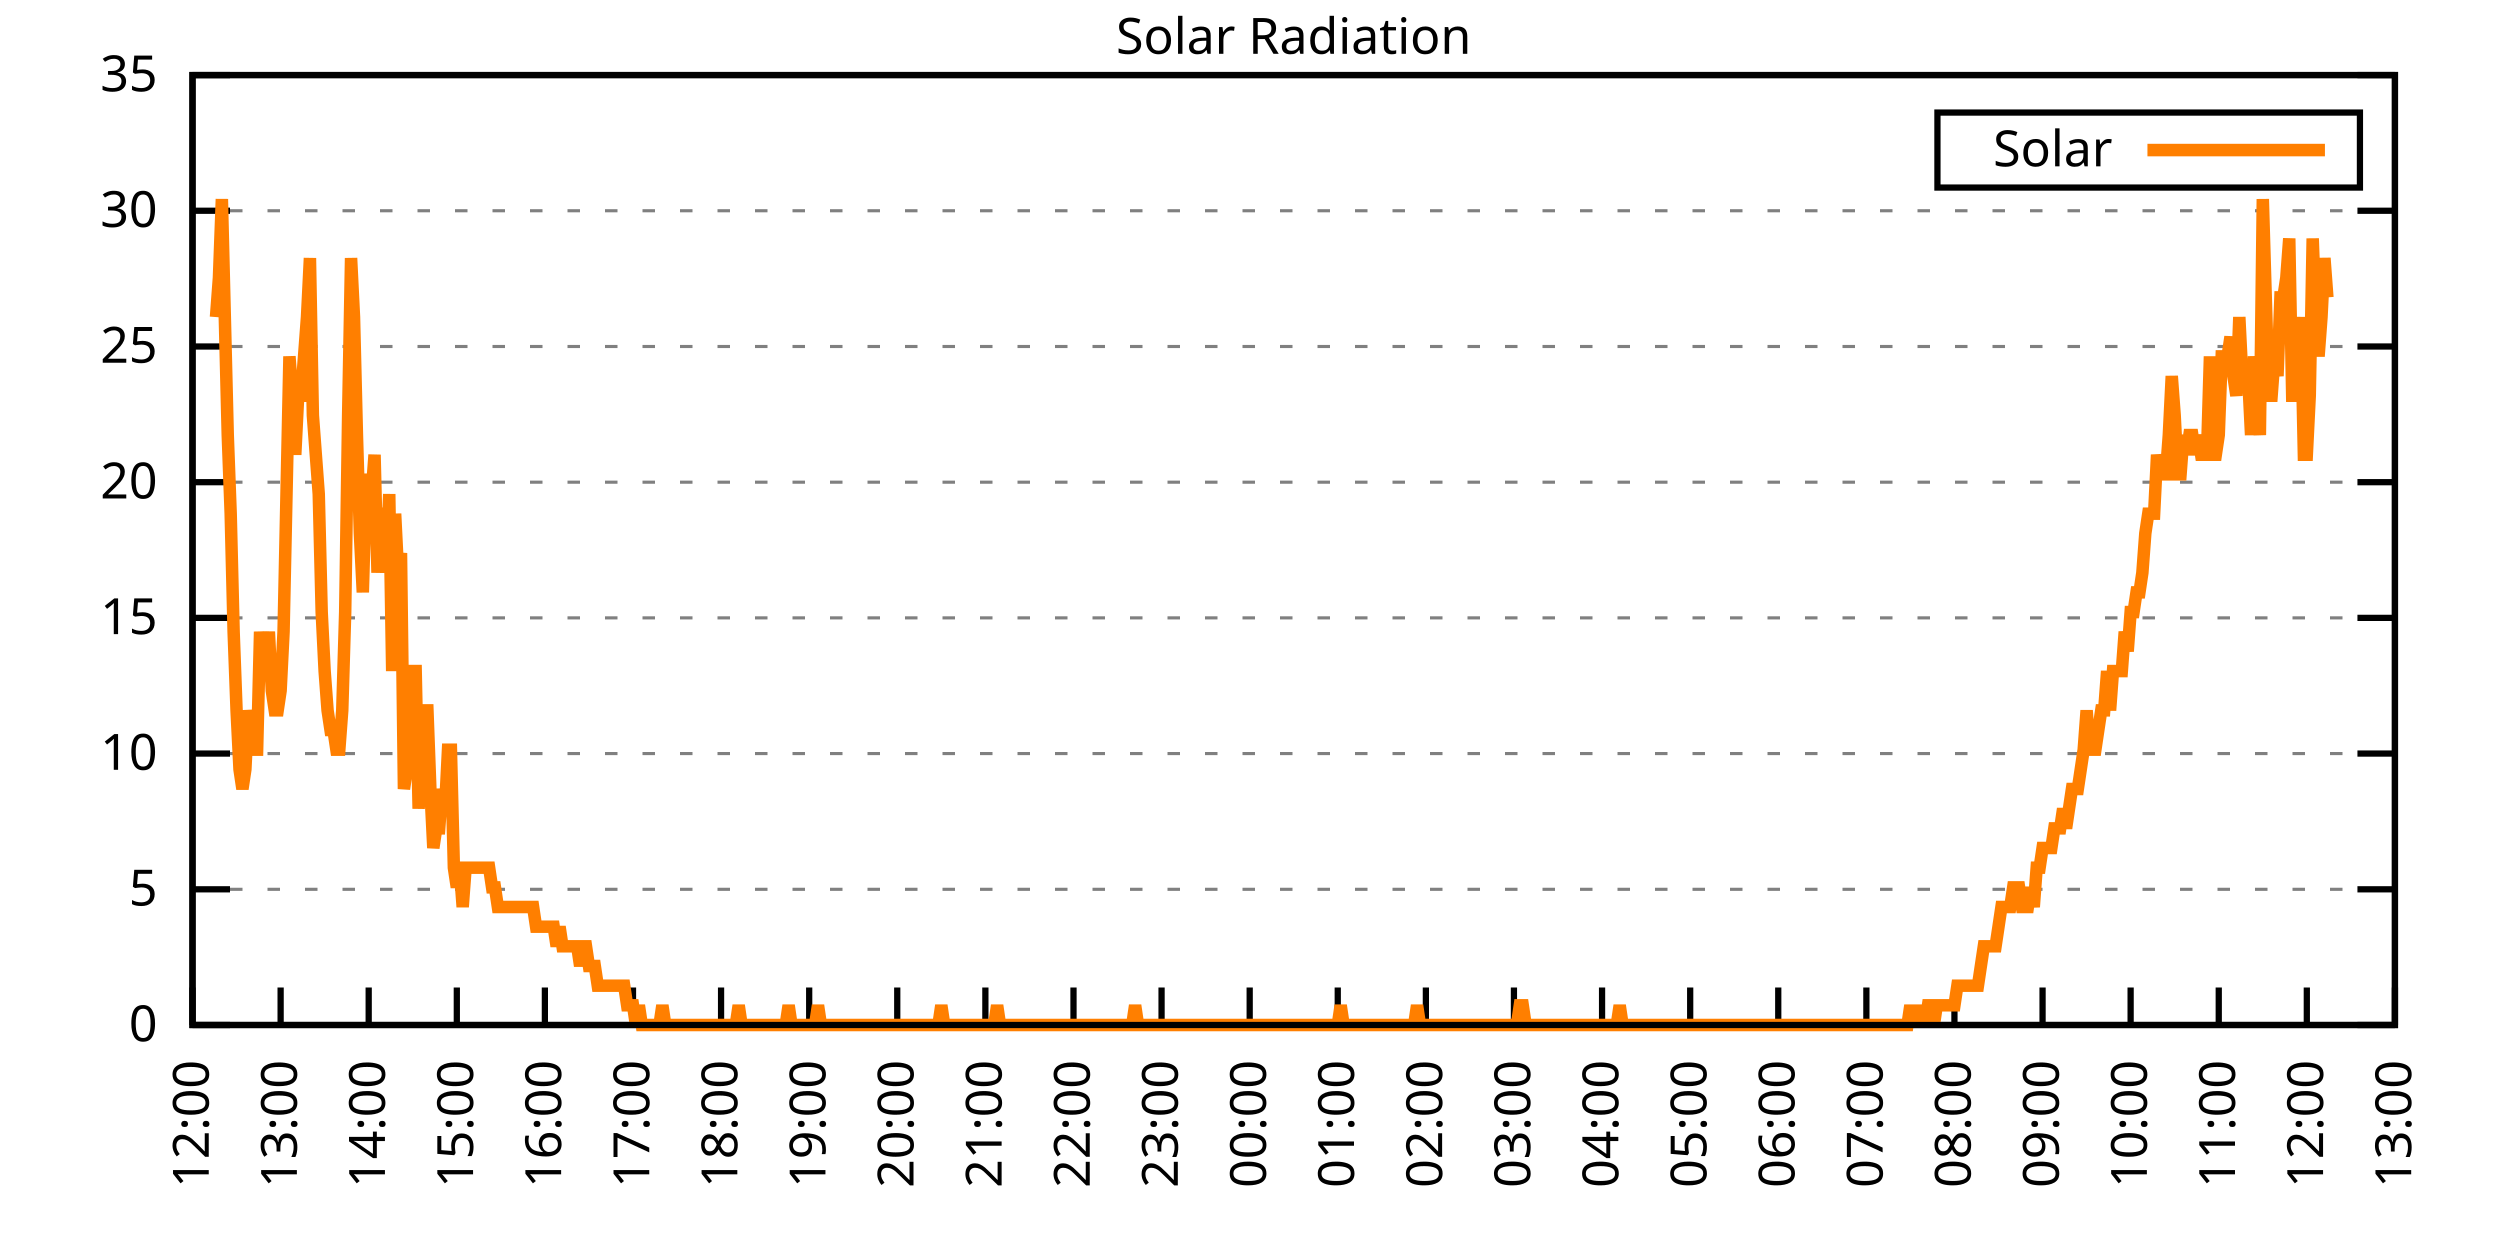
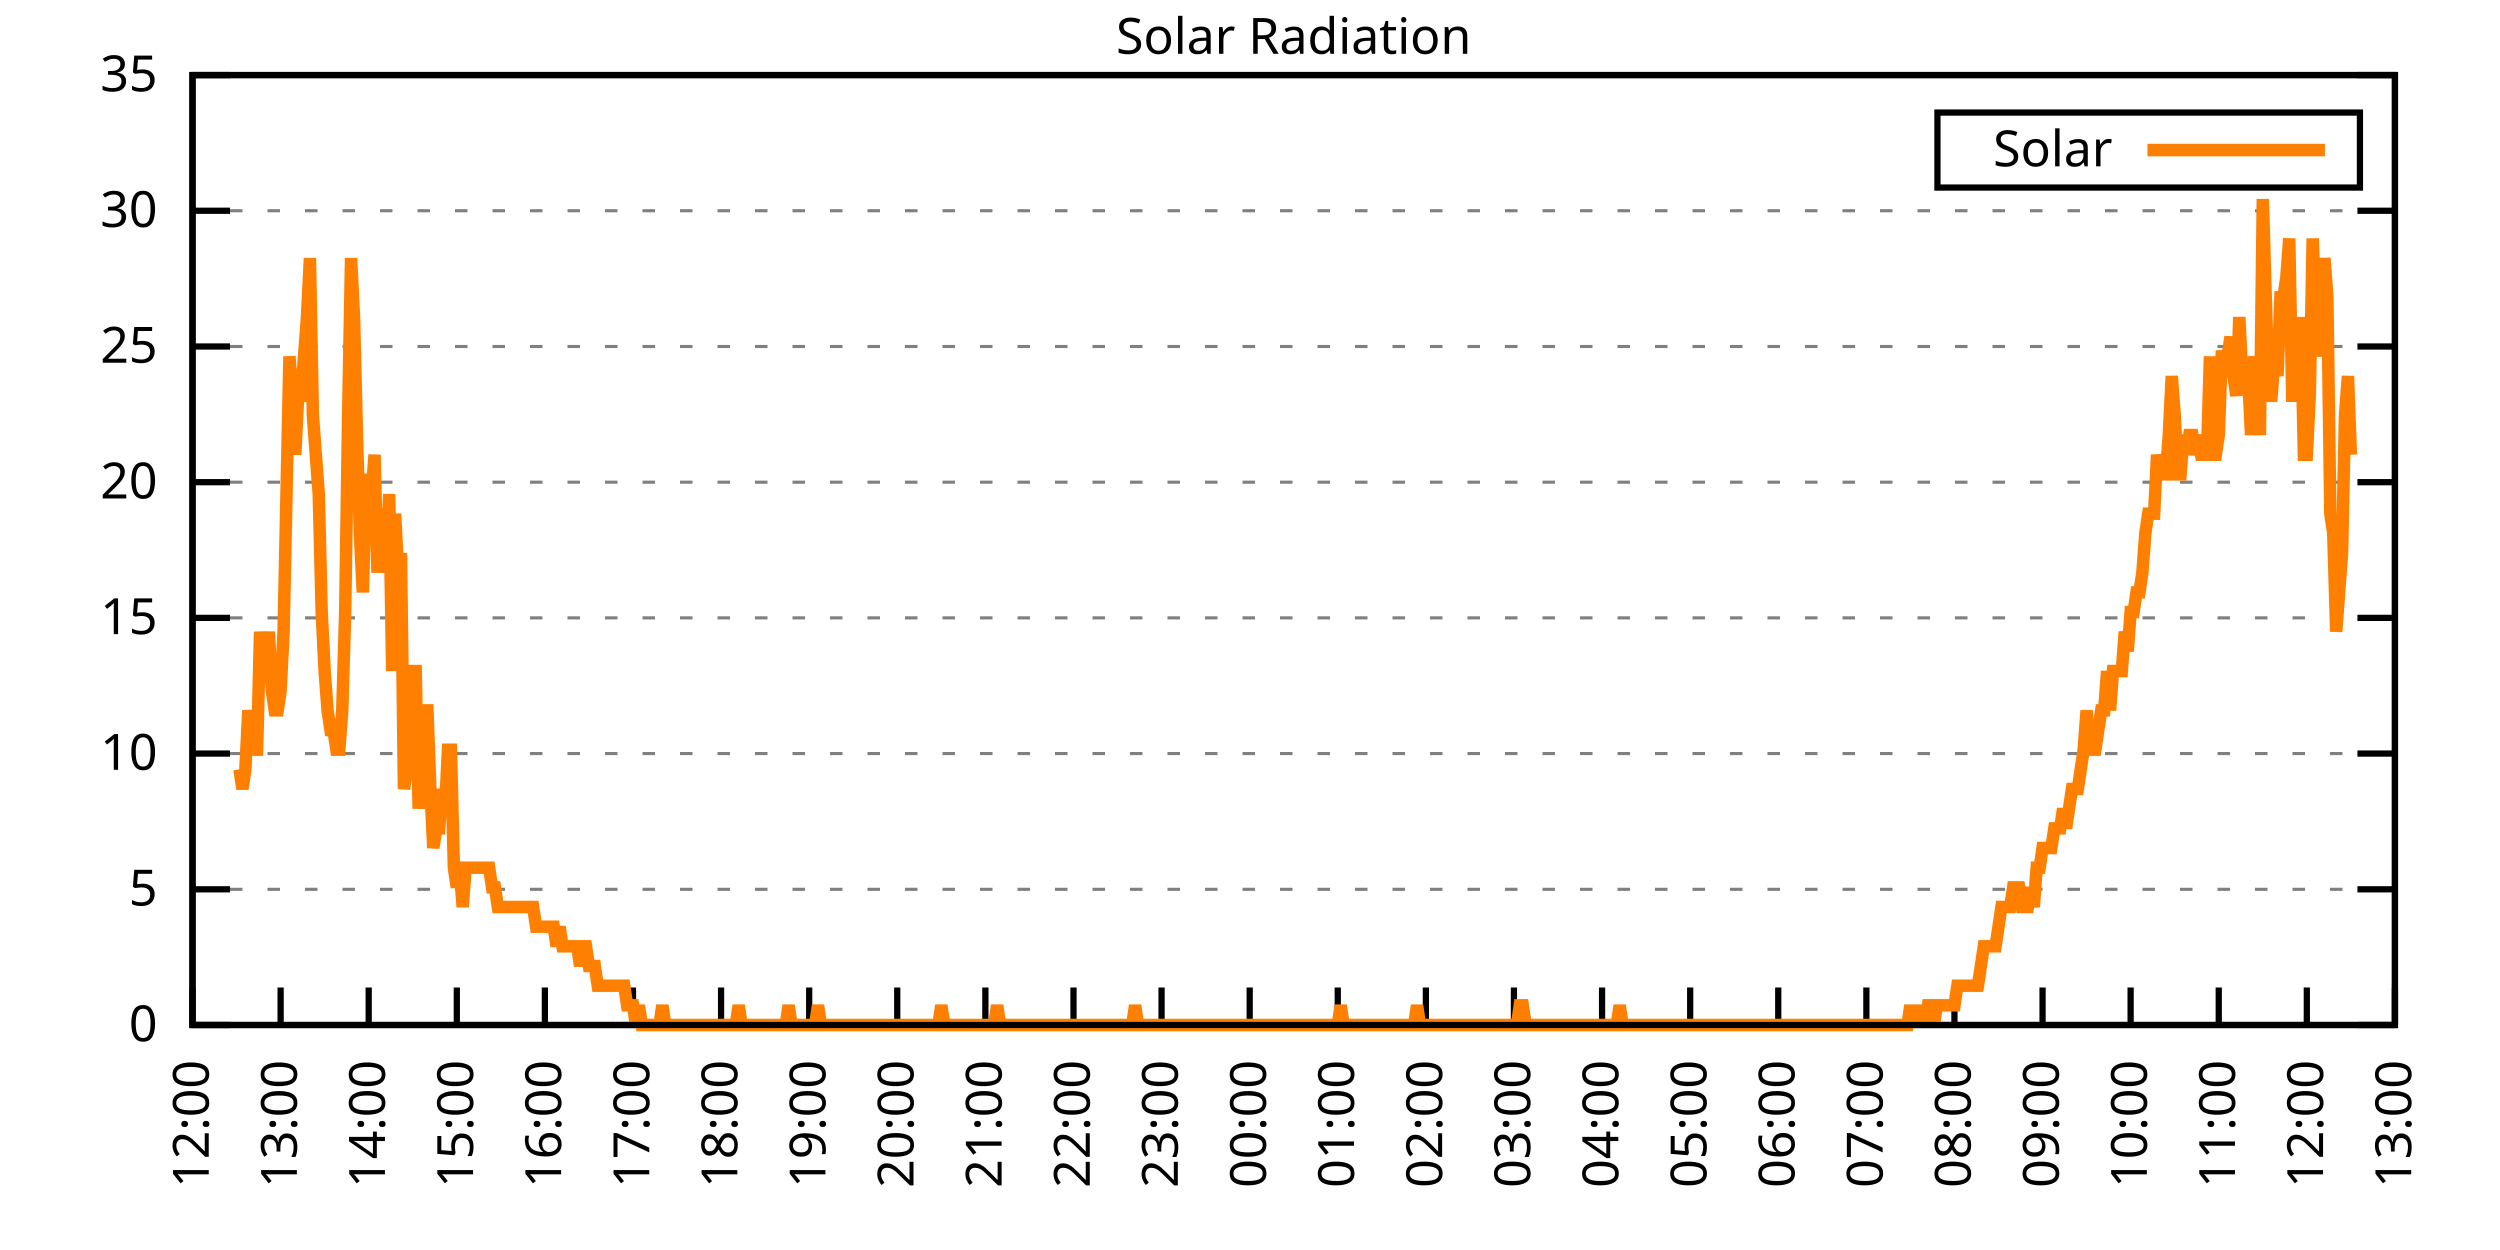
<svg xmlns="http://www.w3.org/2000/svg" xmlns:xlink="http://www.w3.org/1999/xlink" width="400" height="200" viewBox="0 0 400 200">
  <g id="gnuplot_canvas">
    <rect x="0" y="0" width="400" height="200" fill="none" />
    <defs>
      <circle id="gpDot" r="0.5" stroke-width="0.5" stroke="currentColor" />
      <path id="gpPt0" stroke-width="0.333" stroke="currentColor" d="M-1,0 h2 M0,-1 v2" />
      <path id="gpPt1" stroke-width="0.333" stroke="currentColor" d="M-1,-1 L1,1 M1,-1 L-1,1" />
      <path id="gpPt2" stroke-width="0.333" stroke="currentColor" d="M-1,0 L1,0 M0,-1 L0,1 M-1,-1 L1,1 M-1,1 L1,-1" />
      <rect id="gpPt3" stroke-width="0.333" stroke="currentColor" x="-1" y="-1" width="2" height="2" />
      <rect id="gpPt4" stroke-width="0.333" stroke="currentColor" fill="currentColor" x="-1" y="-1" width="2" height="2" />
      <circle id="gpPt5" stroke-width="0.333" stroke="currentColor" cx="0" cy="0" r="1" />
      <use xlink:href="#gpPt5" id="gpPt6" fill="currentColor" stroke="none" />
      <path id="gpPt7" stroke-width="0.333" stroke="currentColor" d="M0,-1.33 L-1.33,0.67 L1.33,0.67 z" />
      <use xlink:href="#gpPt7" id="gpPt8" fill="currentColor" stroke="none" />
      <use xlink:href="#gpPt7" id="gpPt9" stroke="currentColor" transform="rotate(180)" />
      <use xlink:href="#gpPt9" id="gpPt10" fill="currentColor" stroke="none" />
      <use xlink:href="#gpPt3" id="gpPt11" stroke="currentColor" transform="rotate(45)" />
      <use xlink:href="#gpPt11" id="gpPt12" fill="currentColor" stroke="none" />
      <path id="gpPt13" stroke-width="0.333" stroke="currentColor" d="M0,1.330 L1.265,0.411 L0.782,-1.067 L-0.782,-1.076 L-1.265,0.411 z" />
      <use xlink:href="#gpPt13" id="gpPt14" fill="currentColor" stroke="none" />
      <filter id="textbox" filterUnits="objectBoundingBox" x="0" y="0" height="1" width="1">
        <feFlood flood-color="white" flood-opacity="1" result="bgnd" />
        <feComposite in="SourceGraphic" in2="bgnd" operator="atop" />
      </filter>
      <filter id="greybox" filterUnits="objectBoundingBox" x="0" y="0" height="1" width="1">
        <feFlood flood-color="lightgrey" flood-opacity="1" result="grey" />
        <feComposite in="SourceGraphic" in2="grey" operator="atop" />
      </filter>
    </defs>
    <g fill="none" color="white" stroke="currentColor" stroke-width="1.00" stroke-linecap="butt" stroke-linejoin="miter">
</g>
    <g fill="none" color="black" stroke="currentColor" stroke-width="1.00" stroke-linecap="butt" stroke-linejoin="miter">
      <g stroke="none" shape-rendering="crispEdges">
        <polygon fill="rgb(255, 255, 255)" points="30.80,164.00 383.18,164.00 383.18,12.02 30.80,12.02 " />
      </g>
    </g>
    <g fill="none" color="black" stroke="currentColor" stroke-width="1.00" stroke-linecap="butt" stroke-linejoin="miter">
</g>
    <g fill="none" color="black" stroke="black" stroke-width="0.50" stroke-linecap="butt" stroke-linejoin="miter">
</g>
    <g fill="none" color="gray" stroke="currentColor" stroke-width="0.50" stroke-linecap="butt" stroke-linejoin="miter">
      <path stroke="gray" stroke-dasharray="2,4" class="gridline" d="M30.80,164.00 L383.19,164.00  " />
    </g>
    <g fill="none" color="gray" stroke="gray" stroke-width="1.00" stroke-linecap="butt" stroke-linejoin="miter">
</g>
    <g fill="none" color="black" stroke="currentColor" stroke-width="1.00" stroke-linecap="butt" stroke-linejoin="miter">
      <path stroke="black" d="M30.80,164.00 L36.80,164.00 M383.19,164.00 L377.19,164.00  " />
      <g transform="translate(25.20,166.60)" stroke="none" fill="black" font-family="Sans" font-size="8.00" text-anchor="end">
        <text>
          <tspan font-family="Sans"> 0</tspan>
        </text>
      </g>
    </g>
    <g fill="none" color="black" stroke="currentColor" stroke-width="1.00" stroke-linecap="butt" stroke-linejoin="miter">
</g>
    <g fill="none" color="black" stroke="black" stroke-width="0.50" stroke-linecap="butt" stroke-linejoin="miter">
</g>
    <g fill="none" color="gray" stroke="currentColor" stroke-width="0.50" stroke-linecap="butt" stroke-linejoin="miter">
      <path stroke="gray" stroke-dasharray="2,4" class="gridline" d="M30.80,142.29 L383.19,142.29  " />
    </g>
    <g fill="none" color="gray" stroke="gray" stroke-width="1.00" stroke-linecap="butt" stroke-linejoin="miter">
</g>
    <g fill="none" color="black" stroke="currentColor" stroke-width="1.00" stroke-linecap="butt" stroke-linejoin="miter">
      <path stroke="black" d="M30.80,142.29 L36.80,142.29 M383.19,142.29 L377.19,142.29  " />
      <g transform="translate(25.20,144.89)" stroke="none" fill="black" font-family="Sans" font-size="8.00" text-anchor="end">
        <text>
          <tspan font-family="Sans"> 5</tspan>
        </text>
      </g>
    </g>
    <g fill="none" color="black" stroke="currentColor" stroke-width="1.00" stroke-linecap="butt" stroke-linejoin="miter">
</g>
    <g fill="none" color="black" stroke="black" stroke-width="0.50" stroke-linecap="butt" stroke-linejoin="miter">
</g>
    <g fill="none" color="gray" stroke="currentColor" stroke-width="0.50" stroke-linecap="butt" stroke-linejoin="miter">
      <path stroke="gray" stroke-dasharray="2,4" class="gridline" d="M30.80,120.57 L383.19,120.57  " />
    </g>
    <g fill="none" color="gray" stroke="gray" stroke-width="1.00" stroke-linecap="butt" stroke-linejoin="miter">
</g>
    <g fill="none" color="black" stroke="currentColor" stroke-width="1.00" stroke-linecap="butt" stroke-linejoin="miter">
      <path stroke="black" d="M30.80,120.57 L36.80,120.57 M383.19,120.57 L377.19,120.57  " />
      <g transform="translate(25.20,123.17)" stroke="none" fill="black" font-family="Sans" font-size="8.00" text-anchor="end">
        <text>
          <tspan font-family="Sans"> 10</tspan>
        </text>
      </g>
    </g>
    <g fill="none" color="black" stroke="currentColor" stroke-width="1.00" stroke-linecap="butt" stroke-linejoin="miter">
</g>
    <g fill="none" color="black" stroke="black" stroke-width="0.50" stroke-linecap="butt" stroke-linejoin="miter">
</g>
    <g fill="none" color="gray" stroke="currentColor" stroke-width="0.50" stroke-linecap="butt" stroke-linejoin="miter">
      <path stroke="gray" stroke-dasharray="2,4" class="gridline" d="M30.80,98.86 L383.19,98.86  " />
    </g>
    <g fill="none" color="gray" stroke="gray" stroke-width="1.00" stroke-linecap="butt" stroke-linejoin="miter">
</g>
    <g fill="none" color="black" stroke="currentColor" stroke-width="1.00" stroke-linecap="butt" stroke-linejoin="miter">
      <path stroke="black" d="M30.80,98.86 L36.80,98.86 M383.19,98.86 L377.19,98.86  " />
      <g transform="translate(25.20,101.46)" stroke="none" fill="black" font-family="Sans" font-size="8.00" text-anchor="end">
        <text>
          <tspan font-family="Sans"> 15</tspan>
        </text>
      </g>
    </g>
    <g fill="none" color="black" stroke="currentColor" stroke-width="1.00" stroke-linecap="butt" stroke-linejoin="miter">
</g>
    <g fill="none" color="black" stroke="black" stroke-width="0.50" stroke-linecap="butt" stroke-linejoin="miter">
</g>
    <g fill="none" color="gray" stroke="currentColor" stroke-width="0.50" stroke-linecap="butt" stroke-linejoin="miter">
      <path stroke="gray" stroke-dasharray="2,4" class="gridline" d="M30.80,77.15 L383.19,77.15  " />
    </g>
    <g fill="none" color="gray" stroke="gray" stroke-width="1.00" stroke-linecap="butt" stroke-linejoin="miter">
</g>
    <g fill="none" color="black" stroke="currentColor" stroke-width="1.00" stroke-linecap="butt" stroke-linejoin="miter">
      <path stroke="black" d="M30.80,77.15 L36.80,77.15 M383.19,77.15 L377.19,77.15  " />
      <g transform="translate(25.20,79.75)" stroke="none" fill="black" font-family="Sans" font-size="8.00" text-anchor="end">
        <text>
          <tspan font-family="Sans"> 20</tspan>
        </text>
      </g>
    </g>
    <g fill="none" color="black" stroke="currentColor" stroke-width="1.00" stroke-linecap="butt" stroke-linejoin="miter">
</g>
    <g fill="none" color="black" stroke="black" stroke-width="0.50" stroke-linecap="butt" stroke-linejoin="miter">
</g>
    <g fill="none" color="gray" stroke="currentColor" stroke-width="0.50" stroke-linecap="butt" stroke-linejoin="miter">
      <path stroke="gray" stroke-dasharray="2,4" class="gridline" d="M30.80,55.44 L383.19,55.44  " />
    </g>
    <g fill="none" color="gray" stroke="gray" stroke-width="1.00" stroke-linecap="butt" stroke-linejoin="miter">
</g>
    <g fill="none" color="black" stroke="currentColor" stroke-width="1.00" stroke-linecap="butt" stroke-linejoin="miter">
      <path stroke="black" d="M30.80,55.44 L36.80,55.44 M383.19,55.44 L377.19,55.44  " />
      <g transform="translate(25.20,58.04)" stroke="none" fill="black" font-family="Sans" font-size="8.00" text-anchor="end">
        <text>
          <tspan font-family="Sans"> 25</tspan>
        </text>
      </g>
    </g>
    <g fill="none" color="black" stroke="currentColor" stroke-width="1.00" stroke-linecap="butt" stroke-linejoin="miter">
</g>
    <g fill="none" color="black" stroke="black" stroke-width="0.50" stroke-linecap="butt" stroke-linejoin="miter">
</g>
    <g fill="none" color="gray" stroke="currentColor" stroke-width="0.50" stroke-linecap="butt" stroke-linejoin="miter">
      <path stroke="gray" stroke-dasharray="2,4" class="gridline" d="M30.80,33.72 L383.19,33.72  " />
    </g>
    <g fill="none" color="gray" stroke="gray" stroke-width="1.00" stroke-linecap="butt" stroke-linejoin="miter">
</g>
    <g fill="none" color="black" stroke="currentColor" stroke-width="1.00" stroke-linecap="butt" stroke-linejoin="miter">
      <path stroke="black" d="M30.80,33.72 L36.80,33.72 M383.19,33.72 L377.19,33.72  " />
      <g transform="translate(25.20,36.32)" stroke="none" fill="black" font-family="Sans" font-size="8.00" text-anchor="end">
        <text>
          <tspan font-family="Sans"> 30</tspan>
        </text>
      </g>
    </g>
    <g fill="none" color="black" stroke="currentColor" stroke-width="1.00" stroke-linecap="butt" stroke-linejoin="miter">
</g>
    <g fill="none" color="black" stroke="black" stroke-width="0.50" stroke-linecap="butt" stroke-linejoin="miter">
</g>
    <g fill="none" color="gray" stroke="currentColor" stroke-width="0.50" stroke-linecap="butt" stroke-linejoin="miter">
      <path stroke="gray" stroke-dasharray="2,4" class="gridline" d="M30.80,12.01 L383.19,12.01  " />
    </g>
    <g fill="none" color="gray" stroke="gray" stroke-width="1.00" stroke-linecap="butt" stroke-linejoin="miter">
</g>
    <g fill="none" color="black" stroke="currentColor" stroke-width="1.00" stroke-linecap="butt" stroke-linejoin="miter">
      <path stroke="black" d="M30.80,12.01 L36.80,12.01 M383.19,12.01 L377.19,12.01  " />
      <g transform="translate(25.20,14.61)" stroke="none" fill="black" font-family="Sans" font-size="8.00" text-anchor="end">
        <text>
          <tspan font-family="Sans"> 35</tspan>
        </text>
      </g>
    </g>
    <g fill="none" color="black" stroke="currentColor" stroke-width="1.00" stroke-linecap="butt" stroke-linejoin="miter">
      <path stroke="black" d="M30.80,164.00 L30.80,158.00  " />
      <g transform="translate(33.40,169.60) rotate(270.00)" stroke="none" fill="black" font-family="Sans" font-size="8.00" text-anchor="end">
        <text>
          <tspan font-family="Sans">12:00</tspan>
        </text>
      </g>
    </g>
    <g fill="none" color="black" stroke="currentColor" stroke-width="1.00" stroke-linecap="butt" stroke-linejoin="miter">
      <path stroke="black" d="M44.90,164.00 L44.90,158.00  " />
      <g transform="translate(47.50,169.60) rotate(270.00)" stroke="none" fill="black" font-family="Sans" font-size="8.00" text-anchor="end">
        <text>
          <tspan font-family="Sans">13:00</tspan>
        </text>
      </g>
    </g>
    <g fill="none" color="black" stroke="currentColor" stroke-width="1.00" stroke-linecap="butt" stroke-linejoin="miter">
      <path stroke="black" d="M58.99,164.00 L58.99,158.00  " />
      <g transform="translate(61.59,169.60) rotate(270.00)" stroke="none" fill="black" font-family="Sans" font-size="8.00" text-anchor="end">
        <text>
          <tspan font-family="Sans">14:00</tspan>
        </text>
      </g>
    </g>
    <g fill="none" color="black" stroke="currentColor" stroke-width="1.00" stroke-linecap="butt" stroke-linejoin="miter">
      <path stroke="black" d="M73.09,164.00 L73.09,158.00  " />
      <g transform="translate(75.69,169.60) rotate(270.00)" stroke="none" fill="black" font-family="Sans" font-size="8.00" text-anchor="end">
        <text>
          <tspan font-family="Sans">15:00</tspan>
        </text>
      </g>
    </g>
    <g fill="none" color="black" stroke="currentColor" stroke-width="1.00" stroke-linecap="butt" stroke-linejoin="miter">
      <path stroke="black" d="M87.18,164.00 L87.18,158.00  " />
      <g transform="translate(89.78,169.60) rotate(270.00)" stroke="none" fill="black" font-family="Sans" font-size="8.00" text-anchor="end">
        <text>
          <tspan font-family="Sans">16:00</tspan>
        </text>
      </g>
    </g>
    <g fill="none" color="black" stroke="currentColor" stroke-width="1.00" stroke-linecap="butt" stroke-linejoin="miter">
      <path stroke="black" d="M101.28,164.00 L101.28,158.00  " />
      <g transform="translate(103.88,169.60) rotate(270.00)" stroke="none" fill="black" font-family="Sans" font-size="8.00" text-anchor="end">
        <text>
          <tspan font-family="Sans">17:00</tspan>
        </text>
      </g>
    </g>
    <g fill="none" color="black" stroke="currentColor" stroke-width="1.00" stroke-linecap="butt" stroke-linejoin="miter">
      <path stroke="black" d="M115.37,164.00 L115.37,158.00  " />
      <g transform="translate(117.97,169.60) rotate(270.00)" stroke="none" fill="black" font-family="Sans" font-size="8.00" text-anchor="end">
        <text>
          <tspan font-family="Sans">18:00</tspan>
        </text>
      </g>
    </g>
    <g fill="none" color="black" stroke="currentColor" stroke-width="1.00" stroke-linecap="butt" stroke-linejoin="miter">
      <path stroke="black" d="M129.47,164.00 L129.47,158.00  " />
      <g transform="translate(132.07,169.60) rotate(270.00)" stroke="none" fill="black" font-family="Sans" font-size="8.00" text-anchor="end">
        <text>
          <tspan font-family="Sans">19:00</tspan>
        </text>
      </g>
    </g>
    <g fill="none" color="black" stroke="currentColor" stroke-width="1.00" stroke-linecap="butt" stroke-linejoin="miter">
      <path stroke="black" d="M143.56,164.00 L143.56,158.00  " />
      <g transform="translate(146.16,169.60) rotate(270.00)" stroke="none" fill="black" font-family="Sans" font-size="8.00" text-anchor="end">
        <text>
          <tspan font-family="Sans">20:00</tspan>
        </text>
      </g>
    </g>
    <g fill="none" color="black" stroke="currentColor" stroke-width="1.00" stroke-linecap="butt" stroke-linejoin="miter">
      <path stroke="black" d="M157.66,164.00 L157.66,158.00  " />
      <g transform="translate(160.26,169.60) rotate(270.00)" stroke="none" fill="black" font-family="Sans" font-size="8.00" text-anchor="end">
        <text>
          <tspan font-family="Sans">21:00</tspan>
        </text>
      </g>
    </g>
    <g fill="none" color="black" stroke="currentColor" stroke-width="1.00" stroke-linecap="butt" stroke-linejoin="miter">
      <path stroke="black" d="M171.76,164.00 L171.76,158.00  " />
      <g transform="translate(174.36,169.60) rotate(270.00)" stroke="none" fill="black" font-family="Sans" font-size="8.00" text-anchor="end">
        <text>
          <tspan font-family="Sans">22:00</tspan>
        </text>
      </g>
    </g>
    <g fill="none" color="black" stroke="currentColor" stroke-width="1.00" stroke-linecap="butt" stroke-linejoin="miter">
      <path stroke="black" d="M185.85,164.00 L185.85,158.00  " />
      <g transform="translate(188.45,169.60) rotate(270.00)" stroke="none" fill="black" font-family="Sans" font-size="8.00" text-anchor="end">
        <text>
          <tspan font-family="Sans">23:00</tspan>
        </text>
      </g>
    </g>
    <g fill="none" color="black" stroke="currentColor" stroke-width="1.00" stroke-linecap="butt" stroke-linejoin="miter">
      <path stroke="black" d="M199.95,164.00 L199.95,158.00  " />
      <g transform="translate(202.55,169.60) rotate(270.00)" stroke="none" fill="black" font-family="Sans" font-size="8.00" text-anchor="end">
        <text>
          <tspan font-family="Sans">00:00</tspan>
        </text>
      </g>
    </g>
    <g fill="none" color="black" stroke="currentColor" stroke-width="1.00" stroke-linecap="butt" stroke-linejoin="miter">
      <path stroke="black" d="M214.04,164.00 L214.04,158.00  " />
      <g transform="translate(216.64,169.60) rotate(270.00)" stroke="none" fill="black" font-family="Sans" font-size="8.00" text-anchor="end">
        <text>
          <tspan font-family="Sans">01:00</tspan>
        </text>
      </g>
    </g>
    <g fill="none" color="black" stroke="currentColor" stroke-width="1.00" stroke-linecap="butt" stroke-linejoin="miter">
      <path stroke="black" d="M228.14,164.00 L228.14,158.00  " />
      <g transform="translate(230.74,169.60) rotate(270.00)" stroke="none" fill="black" font-family="Sans" font-size="8.00" text-anchor="end">
        <text>
          <tspan font-family="Sans">02:00</tspan>
        </text>
      </g>
    </g>
    <g fill="none" color="black" stroke="currentColor" stroke-width="1.00" stroke-linecap="butt" stroke-linejoin="miter">
      <path stroke="black" d="M242.23,164.00 L242.23,158.00  " />
      <g transform="translate(244.83,169.60) rotate(270.00)" stroke="none" fill="black" font-family="Sans" font-size="8.00" text-anchor="end">
        <text>
          <tspan font-family="Sans">03:00</tspan>
        </text>
      </g>
    </g>
    <g fill="none" color="black" stroke="currentColor" stroke-width="1.00" stroke-linecap="butt" stroke-linejoin="miter">
      <path stroke="black" d="M256.33,164.00 L256.33,158.00  " />
      <g transform="translate(258.93,169.60) rotate(270.00)" stroke="none" fill="black" font-family="Sans" font-size="8.00" text-anchor="end">
        <text>
          <tspan font-family="Sans">04:00</tspan>
        </text>
      </g>
    </g>
    <g fill="none" color="black" stroke="currentColor" stroke-width="1.00" stroke-linecap="butt" stroke-linejoin="miter">
      <path stroke="black" d="M270.43,164.00 L270.43,158.00  " />
      <g transform="translate(273.03,169.60) rotate(270.00)" stroke="none" fill="black" font-family="Sans" font-size="8.00" text-anchor="end">
        <text>
          <tspan font-family="Sans">05:00</tspan>
        </text>
      </g>
    </g>
    <g fill="none" color="black" stroke="currentColor" stroke-width="1.00" stroke-linecap="butt" stroke-linejoin="miter">
      <path stroke="black" d="M284.52,164.00 L284.52,158.00  " />
      <g transform="translate(287.12,169.60) rotate(270.00)" stroke="none" fill="black" font-family="Sans" font-size="8.00" text-anchor="end">
        <text>
          <tspan font-family="Sans">06:00</tspan>
        </text>
      </g>
    </g>
    <g fill="none" color="black" stroke="currentColor" stroke-width="1.00" stroke-linecap="butt" stroke-linejoin="miter">
      <path stroke="black" d="M298.62,164.00 L298.62,158.00  " />
      <g transform="translate(301.22,169.60) rotate(270.00)" stroke="none" fill="black" font-family="Sans" font-size="8.00" text-anchor="end">
        <text>
          <tspan font-family="Sans">07:00</tspan>
        </text>
      </g>
    </g>
    <g fill="none" color="black" stroke="currentColor" stroke-width="1.00" stroke-linecap="butt" stroke-linejoin="miter">
      <path stroke="black" d="M312.71,164.00 L312.71,158.00  " />
      <g transform="translate(315.31,169.60) rotate(270.00)" stroke="none" fill="black" font-family="Sans" font-size="8.00" text-anchor="end">
        <text>
          <tspan font-family="Sans">08:00</tspan>
        </text>
      </g>
    </g>
    <g fill="none" color="black" stroke="currentColor" stroke-width="1.00" stroke-linecap="butt" stroke-linejoin="miter">
      <path stroke="black" d="M326.81,164.00 L326.81,158.00  " />
      <g transform="translate(329.41,169.60) rotate(270.00)" stroke="none" fill="black" font-family="Sans" font-size="8.00" text-anchor="end">
        <text>
          <tspan font-family="Sans">09:00</tspan>
        </text>
      </g>
    </g>
    <g fill="none" color="black" stroke="currentColor" stroke-width="1.00" stroke-linecap="butt" stroke-linejoin="miter">
      <path stroke="black" d="M340.90,164.00 L340.90,158.00  " />
      <g transform="translate(343.50,169.60) rotate(270.00)" stroke="none" fill="black" font-family="Sans" font-size="8.00" text-anchor="end">
        <text>
          <tspan font-family="Sans">10:00</tspan>
        </text>
      </g>
    </g>
    <g fill="none" color="black" stroke="currentColor" stroke-width="1.00" stroke-linecap="butt" stroke-linejoin="miter">
      <path stroke="black" d="M355.00,164.00 L355.00,158.00  " />
      <g transform="translate(357.60,169.60) rotate(270.00)" stroke="none" fill="black" font-family="Sans" font-size="8.00" text-anchor="end">
        <text>
          <tspan font-family="Sans">11:00</tspan>
        </text>
      </g>
    </g>
    <g fill="none" color="black" stroke="currentColor" stroke-width="1.00" stroke-linecap="butt" stroke-linejoin="miter">
      <path stroke="black" d="M369.09,164.00 L369.09,158.00  " />
      <g transform="translate(371.69,169.60) rotate(270.00)" stroke="none" fill="black" font-family="Sans" font-size="8.00" text-anchor="end">
        <text>
          <tspan font-family="Sans">12:00</tspan>
        </text>
      </g>
    </g>
    <g fill="none" color="black" stroke="currentColor" stroke-width="1.00" stroke-linecap="butt" stroke-linejoin="miter">
      <path stroke="black" d="M383.19,164.00 L383.19,158.00  " />
      <g transform="translate(385.79,169.60) rotate(270.00)" stroke="none" fill="black" font-family="Sans" font-size="8.00" text-anchor="end">
        <text>
          <tspan font-family="Sans">13:00</tspan>
        </text>
      </g>
    </g>
    <g fill="none" color="black" stroke="currentColor" stroke-width="1.00" stroke-linecap="butt" stroke-linejoin="miter">
</g>
    <g fill="none" color="black" stroke="currentColor" stroke-width="1.00" stroke-linecap="butt" stroke-linejoin="miter">
      <path stroke="black" d="M30.80,12.01 L30.80,164.00 L383.19,164.00 L383.19,12.01 L30.80,12.01 Z  " />
    </g>
    <g fill="none" color="black" stroke="currentColor" stroke-width="1.00" stroke-linecap="butt" stroke-linejoin="miter">
</g>
    <g fill="none" color="black" stroke="currentColor" stroke-width="1.00" stroke-linecap="butt" stroke-linejoin="miter">
      <path stroke="black" d="M309.99,30.01 L309.99,18.01 L377.59,18.01 L377.59,30.01 L309.99,30.01 Z  " />
    </g>
    <g id="Solar_Radiation_plot_1">
      <g fill="none" color="white" stroke="black" stroke-width="2.00" stroke-linecap="butt" stroke-linejoin="miter">
</g>
      <g fill="none" color="black" stroke="currentColor" stroke-width="2.00" stroke-linecap="butt" stroke-linejoin="miter">
        <g transform="translate(337.99,26.61)" stroke="none" fill="black" font-family="Sans" font-size="8.00" text-anchor="end">
          <text>
            <tspan font-family="Sans">Solar</tspan>
          </text>
        </g>
      </g>
      <g fill="none" color="black" stroke="currentColor" stroke-width="2.00" stroke-linecap="butt" stroke-linejoin="miter">
-         <path stroke="rgb(255, 127,   0)" d="M343.59,24.01 L371.99,24.01 M34.56,50.73 L35.03,44.44 L35.50,31.85 L35.97,50.73 L36.44,69.61 L36.91,82.19   L37.38,101.07 L37.85,113.66 L38.32,123.10 L38.79,126.24 L39.26,123.10 L39.73,113.66 L40.20,116.80 L40.67,119.95   L41.14,119.95 L41.61,101.07 L42.08,107.37 L42.55,107.37 L43.02,101.07 L43.49,110.51 L43.96,113.66 L44.43,113.66   L44.90,110.51 L45.37,101.07 L45.84,79.05 L46.31,57.02 L46.78,63.32 L47.24,72.76 L47.71,63.32 L48.18,63.32   L48.65,57.02 L49.12,50.73 L49.59,41.29 L50.06,66.46 L50.53,72.76 L51.00,79.05 L51.47,97.93 L51.94,107.37   L52.41,113.66 L52.88,116.80 L53.35,116.80 L53.82,119.95 L54.29,119.95 L54.76,113.66 L55.23,97.93 L55.70,66.46   L56.17,41.29 L56.64,50.73 L57.11,69.61 L57.58,85.34 L58.05,94.78 L58.52,79.05 L58.99,75.90 L59.46,79.05   L59.93,72.76 L60.40,91.63 L60.87,82.19 L61.34,82.19 L61.81,91.63 L62.28,79.05 L62.75,107.37 L63.22,82.19   L63.69,91.63 L64.16,88.49 L64.63,126.24 L65.10,123.10 L65.57,119.95 L66.04,107.37 L66.51,107.37 L66.98,129.39   L67.45,119.95 L67.92,113.66 L68.39,113.66 L68.86,126.24 L69.33,135.68 L69.80,132.54 L70.27,132.54 L70.74,126.24   L71.21,129.39 L71.68,119.95 L72.15,119.95 L72.62,138.83 L73.09,141.98 L73.56,138.83 L74.03,145.12 L74.50,138.83   L74.97,138.83 L75.44,138.83 L75.91,138.83 L76.38,138.83 L76.85,138.83 L77.32,138.83 L77.79,138.83 L78.26,138.83   L78.73,141.98 L79.19,141.98 L79.66,145.12 L80.13,145.12 L80.60,145.12 L81.07,145.12 L81.54,145.12 L82.01,145.12   L82.48,145.12 L82.95,145.12 L83.42,145.12 L83.89,145.12 L84.36,145.12 L84.83,145.12 L85.30,145.12 L85.77,148.27   L86.24,148.27 L86.71,148.27 L87.18,148.27 L87.65,148.27 L88.12,148.27 L88.59,148.27 L89.06,151.41 L89.53,148.27   L90.00,151.41 L90.47,151.41 L90.94,151.41 L91.41,151.41 L91.88,151.41 L92.35,151.41 L92.82,154.56 L93.29,151.41   L93.76,151.41 L94.23,154.56 L94.70,154.56 L95.17,154.56 L95.64,157.71 L96.11,157.71 L96.58,157.71 L97.05,157.71   L97.52,157.71 L97.99,157.71 L98.46,157.71 L98.93,157.71 L99.40,157.71 L99.87,157.71 L100.34,160.85 L100.81,160.85   L101.28,160.85 L101.75,164.00 L102.22,160.85 L102.69,164.00 L103.16,164.00 L103.63,164.00 L104.10,164.00 L104.57,164.00   L105.04,164.00 L105.51,164.00 L105.98,160.85 L106.45,164.00 L106.92,164.00 L107.39,164.00 L107.86,164.00 L108.33,164.00   L108.80,164.00 L109.27,164.00 L109.74,164.00 L110.21,164.00 L110.68,164.00 L111.14,164.00 L111.61,164.00 L112.08,164.00   L112.55,164.00 L113.02,164.00 L113.49,164.00 L113.96,164.00 L114.43,164.00 L114.90,164.00 L115.37,164.00 L115.84,164.00   L116.31,164.00 L116.78,164.00 L117.25,164.00 L117.72,164.00 L118.19,160.85 L118.66,164.00 L119.13,164.00 L119.60,164.00   L120.07,164.00 L120.54,164.00 L121.01,164.00 L121.48,164.00 L121.95,164.00 L122.42,164.00 L122.89,164.00 L123.36,164.00   L123.83,164.00 L124.30,164.00 L124.77,164.00 L125.24,164.00 L125.71,164.00 L126.18,160.85 L126.65,164.00 L127.12,164.00   L127.59,164.00 L128.06,164.00 L128.53,164.00 L129.00,164.00 L129.47,164.00 L129.94,164.00 L130.41,164.00 L130.88,160.85   L131.35,164.00 L131.82,164.00 L132.29,164.00 L132.76,164.00 L133.23,164.00 L133.70,164.00 L134.17,164.00 L134.64,164.00   L135.11,164.00 L135.58,164.00 L136.05,164.00 L136.52,164.00 L136.99,164.00 L137.46,164.00 L137.93,164.00 L138.40,164.00   L138.87,164.00 L139.34,164.00 L139.81,164.00 L140.28,164.00 L140.75,164.00 L141.22,164.00 L141.69,164.00 L142.16,164.00   L142.63,164.00 L143.09,164.00 L143.56,164.00 L144.03,164.00 L144.50,164.00 L144.97,164.00 L145.44,164.00 L145.91,164.00   L146.38,164.00 L146.85,164.00 L147.32,164.00 L147.79,164.00 L148.26,164.00 L148.73,164.00 L149.20,164.00 L149.67,164.00   L150.14,164.00 L150.61,160.85 L151.08,164.00 L151.55,164.00 L152.02,164.00 L152.49,164.00 L152.96,164.00 L153.43,164.00   L153.90,164.00 L154.37,164.00 L154.84,164.00 L155.31,164.00 L155.78,164.00 L156.25,164.00 L156.72,164.00 L157.19,164.00   L157.66,164.00 L158.13,164.00 L158.60,164.00 L159.07,164.00 L159.54,160.85 L160.01,164.00 L160.48,164.00 L160.95,164.00   L161.42,164.00 L161.89,164.00 L162.36,164.00 L162.83,164.00 L163.30,164.00 L163.77,164.00 L164.24,164.00 L164.71,164.00   L165.18,164.00 L165.65,164.00 L166.12,164.00 L166.59,164.00 L167.06,164.00 L167.53,164.00 L168.00,164.00 L168.47,164.00   L168.94,164.00 L169.41,164.00 L169.88,164.00 L170.35,164.00 L170.82,164.00 L171.29,164.00 L171.76,164.00 L172.23,164.00   L172.70,164.00 L173.17,164.00 L173.64,164.00 L174.11,164.00 L174.58,164.00 L175.04,164.00 L175.51,164.00 L175.98,164.00   L176.45,164.00 L176.92,164.00 L177.39,164.00 L177.86,164.00 L178.33,164.00 L178.80,164.00 L179.27,164.00 L179.74,164.00   L180.21,164.00 L180.68,164.00 L181.15,164.00 L181.62,160.85 L182.09,164.00 L182.56,164.00 L183.03,164.00 L183.50,164.00   L183.97,164.00 L184.44,164.00 L184.91,164.00 L185.38,164.00 L185.85,164.00 L186.32,164.00 L186.79,164.00 L187.03,164.00   L187.73,164.00 L188.20,164.00 L188.67,164.00 L189.14,164.00 L189.61,164.00 L190.08,164.00 L190.55,164.00 L191.02,164.00   L191.49,164.00 L191.96,164.00 L192.43,164.00 L192.90,164.00 L193.37,164.00 L193.84,164.00 L194.31,164.00 L194.78,164.00   L195.25,164.00 L195.72,164.00 L196.19,164.00 L196.66,164.00 L197.13,164.00 L197.60,164.00 L198.07,164.00 L198.54,164.00   L199.01,164.00 L199.48,164.00 L199.95,164.00 L200.42,164.00 L200.89,164.00 L201.36,164.00 L201.83,164.00 L202.30,164.00   L202.77,164.00 L203.24,164.00 L203.71,164.00 L204.18,164.00 L204.65,164.00 L205.12,164.00 L205.59,164.00 L206.06,164.00   L206.53,164.00 L207.00,164.00 L207.46,164.00 L207.93,164.00 L208.40,164.00 L208.87,164.00 L209.34,164.00 L209.81,164.00   L210.28,164.00 L210.75,164.00 L211.22,164.00 L211.69,164.00 L212.16,164.00 L212.63,164.00 L213.10,164.00 L213.57,164.00   L214.04,164.00 L214.51,160.85 L214.98,164.00 L215.45,164.00 L215.92,164.00 L216.39,164.00 L216.86,164.00 L217.33,164.00   L217.80,164.00 L218.27,164.00 L218.74,164.00 L219.21,164.00 L219.68,164.00 L220.15,164.00 L220.62,164.00 L221.09,164.00   L221.56,164.00 L222.03,164.00 L222.50,164.00 L222.97,164.00 L223.44,164.00 L223.91,164.00 L224.38,164.00 L224.85,164.00   L225.32,164.00 L225.79,164.00 L226.26,164.00 L226.73,160.85 L227.20,164.00 L227.67,164.00 L228.14,164.00 L228.61,164.00   L229.08,164.00 L229.55,164.00 L230.02,164.00 L230.49,164.00 L230.96,164.00 L231.43,164.00 L231.90,164.00 L232.37,164.00   L232.84,164.00 L233.31,164.00 L233.78,164.00 L234.25,164.00 L234.72,164.00 L235.19,164.00 L235.66,164.00 L236.13,164.00   L236.60,164.00 L237.07,164.00 L237.54,164.00 L238.01,164.00 L238.48,164.00 L238.95,164.00 L239.41,164.00 L239.88,164.00   L240.35,164.00 L240.82,164.00 L241.29,164.00 L241.76,164.00 L242.23,164.00 L242.70,164.00 L243.17,160.85 L243.64,160.85   L244.11,164.00 L244.58,164.00 L245.05,164.00 L245.52,164.00 L245.99,164.00 L246.46,164.00 L246.93,164.00 L247.40,164.00   L247.87,164.00 L248.34,164.00 L248.81,164.00 L249.28,164.00 L249.75,164.00 L250.22,164.00 L250.69,164.00 L251.16,164.00   L251.63,164.00 L252.10,164.00 L252.57,164.00 L253.04,164.00 L253.51,164.00 L253.98,164.00 L254.45,164.00 L254.92,164.00   L255.39,164.00 L255.86,164.00 L256.33,164.00 L256.80,164.00 L257.27,164.00 L257.74,164.00 L258.21,164.00 L258.68,164.00   L259.15,160.85 L259.62,164.00 L260.09,164.00 L260.56,164.00 L261.03,164.00 L261.50,164.00 L261.97,164.00 L262.44,164.00   L262.91,164.00 L263.38,164.00 L263.85,164.00 L264.32,164.00 L264.79,164.00 L265.26,164.00 L265.73,164.00 L266.20,164.00   L266.67,164.00 L267.14,164.00 L267.61,164.00 L268.08,164.00 L268.55,164.00 L269.02,164.00 L269.49,164.00 L269.96,164.00   L270.43,164.00 L270.90,164.00 L271.36,164.00 L271.83,164.00 L272.30,164.00 L272.77,164.00 L273.24,164.00 L273.71,164.00   L274.18,164.00 L274.65,164.00 L275.12,164.00 L275.59,164.00 L276.06,164.00 L276.53,164.00 L277.00,164.00 L277.47,164.00   L277.94,164.00 L278.41,164.00 L278.88,164.00 L279.35,164.00 L279.82,164.00 L280.29,164.00 L280.76,164.00 L281.23,164.00   L281.70,164.00 L282.17,164.00 L282.64,164.00 L283.11,164.00 L283.58,164.00 L284.05,164.00 L284.52,164.00 L284.99,164.00   L285.46,164.00 L285.93,164.00 L286.40,164.00 L286.87,164.00 L287.34,164.00 L287.81,164.00 L288.28,164.00 L288.75,164.00   L289.22,164.00 L289.69,164.00 L290.16,164.00 L290.63,164.00 L291.10,164.00 L291.57,164.00 L292.04,164.00 L292.51,164.00   L292.98,164.00 L293.45,164.00 L293.92,164.00 L294.39,164.00 L294.86,164.00 L295.33,164.00 L295.80,164.00 L296.27,164.00   L296.74,164.00 L297.21,164.00 L297.68,164.00 L298.15,164.00 L298.62,164.00 L299.09,164.00 L299.56,164.00 L300.03,164.00   L300.50,164.00 L300.97,164.00 L301.44,164.00 L301.91,164.00 L302.38,164.00 L302.85,164.00 L303.31,164.00 L303.78,164.00   L304.25,164.00 L304.72,164.00 L305.19,164.00 L305.66,160.85 L306.13,164.00 L306.60,160.85 L307.07,164.00 L307.54,160.85   L308.01,164.00 L308.48,160.85 L308.95,160.85 L309.42,164.00 L309.89,160.85 L310.36,160.85 L310.83,160.85 L311.30,160.85   L311.77,160.85 L312.24,160.85 L312.71,160.85 L313.18,157.71 L313.65,157.71 L314.12,157.71 L314.59,157.71 L315.06,157.71   L315.53,157.71 L316.00,157.71 L316.47,157.71 L316.94,154.56 L317.41,151.41 L317.88,151.41 L318.35,151.41 L318.82,151.41   L319.29,151.41 L319.76,148.27 L320.23,145.12 L320.70,145.12 L321.17,145.12 L321.64,145.12 L322.11,141.98 L322.58,141.98   L323.05,141.98 L323.52,145.12 L323.99,145.12 L324.46,145.12 L324.93,141.98 L325.40,145.12 L325.87,138.83 L326.34,138.83   L326.81,135.68 L327.28,135.68 L327.75,135.68 L328.22,135.68 L328.69,132.54 L329.16,132.54 L329.63,132.54 L330.10,129.39   L330.57,132.54 L331.04,129.39 L331.51,126.24 L331.98,126.24 L332.45,126.24 L332.92,123.10 L333.39,119.95 L333.86,113.66   L334.33,119.95 L334.80,119.95 L335.26,119.95 L335.73,116.80 L336.20,113.66 L336.67,113.66 L337.14,107.37 L337.61,113.66   L338.08,107.37 L338.55,107.37 L339.02,107.37 L339.49,107.37 L339.96,101.07 L340.43,104.22 L340.90,97.93 L341.37,97.93   L341.84,94.78 L342.31,94.78 L342.78,91.63 L343.25,85.34 L343.72,82.19 L344.19,82.19 L344.66,82.19 L345.13,72.76   L345.60,75.90 L346.07,75.90 L346.54,75.90 L347.01,69.61 L347.48,60.17 L347.95,66.46 L348.42,75.90 L348.89,75.90   L349.36,69.61 L349.83,72.76 L350.30,69.61 L350.77,69.61 L351.24,72.76 L351.71,69.61 L352.18,72.76 L352.65,72.76   L353.12,72.76 L353.59,57.02 L354.06,72.76 L354.53,72.76 L355.00,69.61 L355.47,57.02 L355.94,57.02 L356.41,57.02   L356.88,53.88 L357.35,60.17 L357.82,63.32 L358.29,50.73 L358.76,60.17 L359.23,60.17 L359.70,60.17 L360.17,69.61   L360.64,57.02 L361.11,63.32 L361.58,69.61 L362.05,31.85 L362.52,47.58 L362.99,63.32 L363.46,63.32 L363.93,57.02   L364.40,60.17 L364.87,47.58 L365.34,47.58 L365.81,44.44 L366.28,38.15 L366.75,63.32 L367.21,63.32 L367.68,60.17   L368.15,50.73 L368.62,72.76 L369.09,72.76 L369.56,63.32 L370.03,38.15 L370.50,50.73 L370.97,57.02 L371.44,50.73   L371.91,41.29 L372.38,47.58  " />
+         <path stroke="rgb(255, 127,   0)" d="M343.59,24.01 L371.99,24.01 M38.32,123.10 L38.79,126.24 L39.26,123.10 L39.73,113.66 L40.20,116.80 L40.67,119.95   L41.14,119.95 L41.61,101.07 L42.08,107.37 L42.55,107.37 L43.02,101.07 L43.49,110.51 L43.96,113.66 L44.43,113.66   L44.90,110.51 L45.37,101.07 L45.84,79.05 L46.31,57.02 L46.78,63.32 L47.24,72.76 L47.71,63.32 L48.18,63.32   L48.65,57.02 L49.12,50.73 L49.59,41.29 L50.06,66.46 L50.53,72.76 L51.00,79.05 L51.47,97.93 L51.94,107.37   L52.41,113.66 L52.88,116.80 L53.35,116.80 L53.82,119.95 L54.29,119.95 L54.76,113.66 L55.23,97.93 L55.70,66.46   L56.17,41.29 L56.64,50.73 L57.11,69.61 L57.58,85.34 L58.05,94.78 L58.52,79.05 L58.99,75.90 L59.46,79.05   L59.93,72.76 L60.40,91.63 L60.87,82.19 L61.34,82.19 L61.81,91.63 L62.28,79.05 L62.75,107.37 L63.22,82.19   L63.69,91.63 L64.16,88.49 L64.63,126.24 L65.10,123.10 L65.57,119.95 L66.04,107.37 L66.51,107.37 L66.98,129.39   L67.45,119.95 L67.92,113.66 L68.39,113.66 L68.86,126.24 L69.33,135.68 L69.80,132.54 L70.27,132.54 L70.74,126.24   L71.21,129.39 L71.68,119.95 L72.15,119.95 L72.62,138.83 L73.09,141.98 L73.56,138.83 L74.03,145.12 L74.50,138.83   L74.97,138.83 L75.44,138.83 L75.91,138.83 L76.38,138.83 L76.85,138.83 L77.32,138.83 L77.79,138.83 L78.26,138.83   L78.73,141.98 L79.19,141.98 L79.66,145.12 L80.13,145.12 L80.60,145.12 L81.07,145.12 L81.54,145.12 L82.01,145.12   L82.48,145.12 L82.95,145.12 L83.42,145.12 L83.89,145.12 L84.36,145.12 L84.83,145.12 L85.30,145.12 L85.77,148.27   L86.24,148.27 L86.71,148.27 L87.18,148.27 L87.65,148.27 L88.12,148.27 L88.59,148.27 L89.06,151.41 L89.53,148.27   L90.00,151.41 L90.47,151.41 L90.94,151.41 L91.41,151.41 L91.88,151.41 L92.35,151.41 L92.82,154.56 L93.29,151.41   L93.76,151.41 L94.23,154.56 L94.70,154.56 L95.17,154.56 L95.64,157.71 L96.11,157.71 L96.58,157.71 L97.05,157.71   L97.52,157.71 L97.99,157.71 L98.46,157.71 L98.93,157.71 L99.40,157.71 L99.87,157.71 L100.34,160.85 L100.81,160.85   L101.28,160.85 L101.75,164.00 L102.22,160.85 L102.69,164.00 L103.16,164.00 L103.63,164.00 L104.10,164.00 L104.57,164.00   L105.04,164.00 L105.51,164.00 L105.98,160.85 L106.45,164.00 L106.92,164.00 L107.39,164.00 L107.86,164.00 L108.33,164.00   L108.80,164.00 L109.27,164.00 L109.74,164.00 L110.21,164.00 L110.68,164.00 L111.14,164.00 L111.61,164.00 L112.08,164.00   L112.55,164.00 L113.02,164.00 L113.49,164.00 L113.96,164.00 L114.43,164.00 L114.90,164.00 L115.37,164.00 L115.84,164.00   L116.31,164.00 L116.78,164.00 L117.25,164.00 L117.72,164.00 L118.19,160.85 L118.66,164.00 L119.13,164.00 L119.60,164.00   L120.07,164.00 L120.54,164.00 L121.01,164.00 L121.48,164.00 L121.95,164.00 L122.42,164.00 L122.89,164.00 L123.36,164.00   L123.83,164.00 L124.30,164.00 L124.77,164.00 L125.24,164.00 L125.71,164.00 L126.18,160.85 L126.65,164.00 L127.12,164.00   L127.59,164.00 L128.06,164.00 L128.53,164.00 L129.00,164.00 L129.47,164.00 L129.94,164.00 L130.41,164.00 L130.88,160.85   L131.35,164.00 L131.82,164.00 L132.29,164.00 L132.76,164.00 L133.23,164.00 L133.70,164.00 L134.17,164.00 L134.64,164.00   L135.11,164.00 L135.58,164.00 L136.05,164.00 L136.52,164.00 L136.99,164.00 L137.46,164.00 L137.93,164.00 L138.40,164.00   L138.87,164.00 L139.34,164.00 L139.81,164.00 L140.28,164.00 L140.75,164.00 L141.22,164.00 L141.69,164.00 L142.16,164.00   L142.63,164.00 L143.09,164.00 L143.56,164.00 L144.03,164.00 L144.50,164.00 L144.97,164.00 L145.44,164.00 L145.91,164.00   L146.38,164.00 L146.85,164.00 L147.32,164.00 L147.79,164.00 L148.26,164.00 L148.73,164.00 L149.20,164.00 L149.67,164.00   L150.14,164.00 L150.61,160.85 L151.08,164.00 L151.55,164.00 L152.02,164.00 L152.49,164.00 L152.96,164.00 L153.43,164.00   L153.90,164.00 L154.37,164.00 L154.84,164.00 L155.31,164.00 L155.78,164.00 L156.25,164.00 L156.72,164.00 L157.19,164.00   L157.66,164.00 L158.13,164.00 L158.60,164.00 L159.07,164.00 L159.54,160.85 L160.01,164.00 L160.48,164.00 L160.95,164.00   L161.42,164.00 L161.89,164.00 L162.36,164.00 L162.83,164.00 L163.30,164.00 L163.77,164.00 L164.24,164.00 L164.71,164.00   L165.18,164.00 L165.65,164.00 L166.12,164.00 L166.59,164.00 L167.06,164.00 L167.53,164.00 L168.00,164.00 L168.47,164.00   L168.94,164.00 L169.41,164.00 L169.88,164.00 L170.35,164.00 L170.82,164.00 L171.29,164.00 L171.76,164.00 L172.23,164.00   L172.70,164.00 L173.17,164.00 L173.64,164.00 L174.11,164.00 L174.58,164.00 L175.04,164.00 L175.51,164.00 L175.98,164.00   L176.45,164.00 L176.92,164.00 L177.39,164.00 L177.86,164.00 L178.33,164.00 L178.80,164.00 L179.27,164.00 L179.74,164.00   L180.21,164.00 L180.68,164.00 L181.15,164.00 L181.62,160.85 L182.09,164.00 L182.56,164.00 L183.03,164.00 L183.50,164.00   L183.97,164.00 L184.44,164.00 L184.91,164.00 L185.38,164.00 L185.85,164.00 L186.32,164.00 L186.79,164.00 L187.03,164.00   L187.73,164.00 L188.20,164.00 L188.67,164.00 L189.14,164.00 L189.61,164.00 L190.08,164.00 L190.55,164.00 L191.02,164.00   L191.49,164.00 L191.96,164.00 L192.43,164.00 L192.90,164.00 L193.37,164.00 L193.84,164.00 L194.31,164.00 L194.78,164.00   L195.25,164.00 L195.72,164.00 L196.19,164.00 L196.66,164.00 L197.13,164.00 L197.60,164.00 L198.07,164.00 L198.54,164.00   L199.01,164.00 L199.48,164.00 L199.95,164.00 L200.42,164.00 L200.89,164.00 L201.36,164.00 L201.83,164.00 L202.30,164.00   L202.77,164.00 L203.24,164.00 L203.71,164.00 L204.18,164.00 L204.65,164.00 L205.12,164.00 L205.59,164.00 L206.06,164.00   L206.53,164.00 L207.00,164.00 L207.46,164.00 L207.93,164.00 L208.40,164.00 L208.87,164.00 L209.34,164.00 L209.81,164.00   L210.28,164.00 L210.75,164.00 L211.22,164.00 L211.69,164.00 L212.16,164.00 L212.63,164.00 L213.10,164.00 L213.57,164.00   L214.04,164.00 L214.51,160.85 L214.98,164.00 L215.45,164.00 L215.92,164.00 L216.39,164.00 L216.86,164.00 L217.33,164.00   L217.80,164.00 L218.27,164.00 L218.74,164.00 L219.21,164.00 L219.68,164.00 L220.15,164.00 L220.62,164.00 L221.09,164.00   L221.56,164.00 L222.03,164.00 L222.50,164.00 L222.97,164.00 L223.44,164.00 L223.91,164.00 L224.38,164.00 L224.85,164.00   L225.32,164.00 L225.79,164.00 L226.26,164.00 L226.73,160.85 L227.20,164.00 L227.67,164.00 L228.14,164.00 L228.61,164.00   L229.08,164.00 L229.55,164.00 L230.02,164.00 L230.49,164.00 L230.96,164.00 L231.43,164.00 L231.90,164.00 L232.37,164.00   L232.84,164.00 L233.31,164.00 L233.78,164.00 L234.25,164.00 L234.72,164.00 L235.19,164.00 L235.66,164.00 L236.13,164.00   L236.60,164.00 L237.07,164.00 L237.54,164.00 L238.01,164.00 L238.48,164.00 L238.95,164.00 L239.41,164.00 L239.88,164.00   L240.35,164.00 L240.82,164.00 L241.29,164.00 L241.76,164.00 L242.23,164.00 L242.70,164.00 L243.17,160.85 L243.64,160.85   L244.11,164.00 L244.58,164.00 L245.05,164.00 L245.52,164.00 L245.99,164.00 L246.46,164.00 L246.93,164.00 L247.40,164.00   L247.87,164.00 L248.34,164.00 L248.81,164.00 L249.28,164.00 L249.75,164.00 L250.22,164.00 L250.69,164.00 L251.16,164.00   L251.63,164.00 L252.10,164.00 L252.57,164.00 L253.04,164.00 L253.51,164.00 L253.98,164.00 L254.45,164.00 L254.92,164.00   L255.39,164.00 L255.86,164.00 L256.33,164.00 L256.80,164.00 L257.27,164.00 L257.74,164.00 L258.21,164.00 L258.68,164.00   L259.15,160.85 L259.62,164.00 L260.09,164.00 L260.56,164.00 L261.03,164.00 L261.50,164.00 L261.97,164.00 L262.44,164.00   L262.91,164.00 L263.38,164.00 L263.85,164.00 L264.32,164.00 L264.79,164.00 L265.26,164.00 L265.73,164.00 L266.20,164.00   L266.67,164.00 L267.14,164.00 L267.61,164.00 L268.08,164.00 L268.55,164.00 L269.02,164.00 L269.49,164.00 L269.96,164.00   L270.43,164.00 L270.90,164.00 L271.36,164.00 L271.83,164.00 L272.30,164.00 L272.77,164.00 L273.24,164.00 L273.71,164.00   L274.18,164.00 L274.65,164.00 L275.12,164.00 L275.59,164.00 L276.06,164.00 L276.53,164.00 L277.00,164.00 L277.47,164.00   L277.94,164.00 L278.41,164.00 L278.88,164.00 L279.35,164.00 L279.82,164.00 L280.29,164.00 L280.76,164.00 L281.23,164.00   L281.70,164.00 L282.17,164.00 L282.64,164.00 L283.11,164.00 L283.58,164.00 L284.05,164.00 L284.52,164.00 L284.99,164.00   L285.46,164.00 L285.93,164.00 L286.40,164.00 L286.87,164.00 L287.34,164.00 L287.81,164.00 L288.28,164.00 L288.75,164.00   L289.22,164.00 L289.69,164.00 L290.16,164.00 L290.63,164.00 L291.10,164.00 L291.57,164.00 L292.04,164.00 L292.51,164.00   L292.98,164.00 L293.45,164.00 L293.92,164.00 L294.39,164.00 L294.86,164.00 L295.33,164.00 L295.80,164.00 L296.27,164.00   L296.74,164.00 L297.21,164.00 L297.68,164.00 L298.15,164.00 L298.62,164.00 L299.09,164.00 L299.56,164.00 L300.03,164.00   L300.50,164.00 L300.97,164.00 L301.44,164.00 L301.91,164.00 L302.38,164.00 L302.85,164.00 L303.31,164.00 L303.78,164.00   L304.25,164.00 L304.72,164.00 L305.19,164.00 L305.66,160.85 L306.13,164.00 L306.60,160.85 L307.07,164.00 L307.54,160.85   L308.01,164.00 L308.48,160.85 L308.95,160.85 L309.42,164.00 L309.89,160.85 L310.36,160.85 L310.83,160.85 L311.30,160.85   L311.77,160.85 L312.24,160.85 L312.71,160.85 L313.18,157.71 L313.65,157.71 L314.12,157.71 L314.59,157.71 L315.06,157.71   L315.53,157.71 L316.00,157.71 L316.47,157.71 L316.94,154.56 L317.41,151.41 L317.88,151.41 L318.35,151.41 L318.82,151.41   L319.29,151.41 L319.76,148.27 L320.23,145.12 L320.70,145.12 L321.17,145.12 L321.64,145.12 L322.11,141.98 L322.58,141.98   L323.05,141.98 L323.52,145.12 L323.99,145.12 L324.46,145.12 L324.93,141.98 L325.40,145.12 L325.87,138.83 L326.34,138.83   L326.81,135.68 L327.28,135.68 L327.75,135.68 L328.22,135.68 L328.69,132.54 L329.16,132.54 L329.63,132.54 L330.10,129.39   L330.57,132.54 L331.04,129.39 L331.51,126.24 L331.98,126.24 L332.45,126.24 L332.92,123.10 L333.39,119.95 L333.86,113.66   L334.33,119.95 L334.80,119.95 L335.26,119.95 L335.73,116.80 L336.20,113.66 L336.67,113.66 L337.14,107.37 L337.61,113.66   L338.08,107.37 L338.55,107.37 L339.02,107.37 L339.49,107.37 L339.96,101.07 L340.43,104.22 L340.90,97.93 L341.37,97.93   L341.84,94.78 L342.31,94.78 L342.78,91.63 L343.25,85.34 L343.72,82.19 L344.19,82.19 L344.66,82.19 L345.13,72.76   L345.60,75.90 L346.07,75.90 L346.54,75.90 L347.01,69.61 L347.48,60.17 L347.95,66.46 L348.42,75.90 L348.89,75.90   L349.36,69.61 L349.83,72.76 L350.30,69.61 L350.77,69.61 L351.24,72.76 L351.71,69.61 L352.18,72.76 L352.65,72.76   L353.12,72.76 L353.59,57.02 L354.06,72.76 L354.53,72.76 L355.00,69.61 L355.47,57.02 L355.94,57.02 L356.41,57.02   L356.88,53.88 L357.35,60.17 L357.82,63.32 L358.29,50.73 L358.76,60.17 L359.23,60.17 L359.70,60.17 L360.17,69.61   L360.64,57.02 L361.11,63.32 L361.58,69.61 L362.05,31.85 L362.52,47.58 L362.99,63.32 L363.46,63.32 L363.93,57.02   L364.40,60.17 L364.87,47.58 L365.34,47.58 L365.81,44.44 L366.28,38.15 L366.75,63.32 L367.21,63.32 L367.68,60.17   L368.15,50.73 L368.62,72.76 L369.09,72.76 L369.56,63.32 L370.03,38.15 L370.50,50.73 L370.97,57.02 L371.44,50.73   L371.91,41.29 L372.38,47.58 L372.85,82.19 L373.32,85.34 L373.79,101.07 L374.26,94.78 L374.73,88.49 L375.20,66.46   L375.67,60.17 L376.14,72.76  " />
      </g>
    </g>
    <g fill="none" color="black" stroke="currentColor" stroke-width="2.00" stroke-linecap="butt" stroke-linejoin="miter">
</g>
    <g fill="none" color="black" stroke="black" stroke-width="1.00" stroke-linecap="butt" stroke-linejoin="miter">
</g>
    <g fill="none" color="black" stroke="currentColor" stroke-width="1.00" stroke-linecap="butt" stroke-linejoin="miter">
      <path stroke="black" d="M30.80,12.01 L30.80,164.00 L383.19,164.00 L383.19,12.01 L30.80,12.01 Z  " />
      <g transform="translate(6.80,88.01) rotate(270.00)" stroke="none" fill="black" font-family="Sans" font-size="8.00" text-anchor="middle">
        <text />
      </g>
    </g>
    <g fill="none" color="black" stroke="currentColor" stroke-width="1.00" stroke-linecap="butt" stroke-linejoin="miter">
</g>
    <g fill="none" color="black" stroke="currentColor" stroke-width="1.00" stroke-linecap="butt" stroke-linejoin="miter">
      <g transform="translate(206.99,8.61)" stroke="none" fill="black" font-family="Sans" font-size="8.00" text-anchor="middle">
        <text>
          <tspan font-family="Sans">Solar Radiation</tspan>
        </text>
      </g>
    </g>
    <g fill="none" color="black" stroke="currentColor" stroke-width="1.00" stroke-linecap="butt" stroke-linejoin="miter">
</g>
  </g>
</svg>
